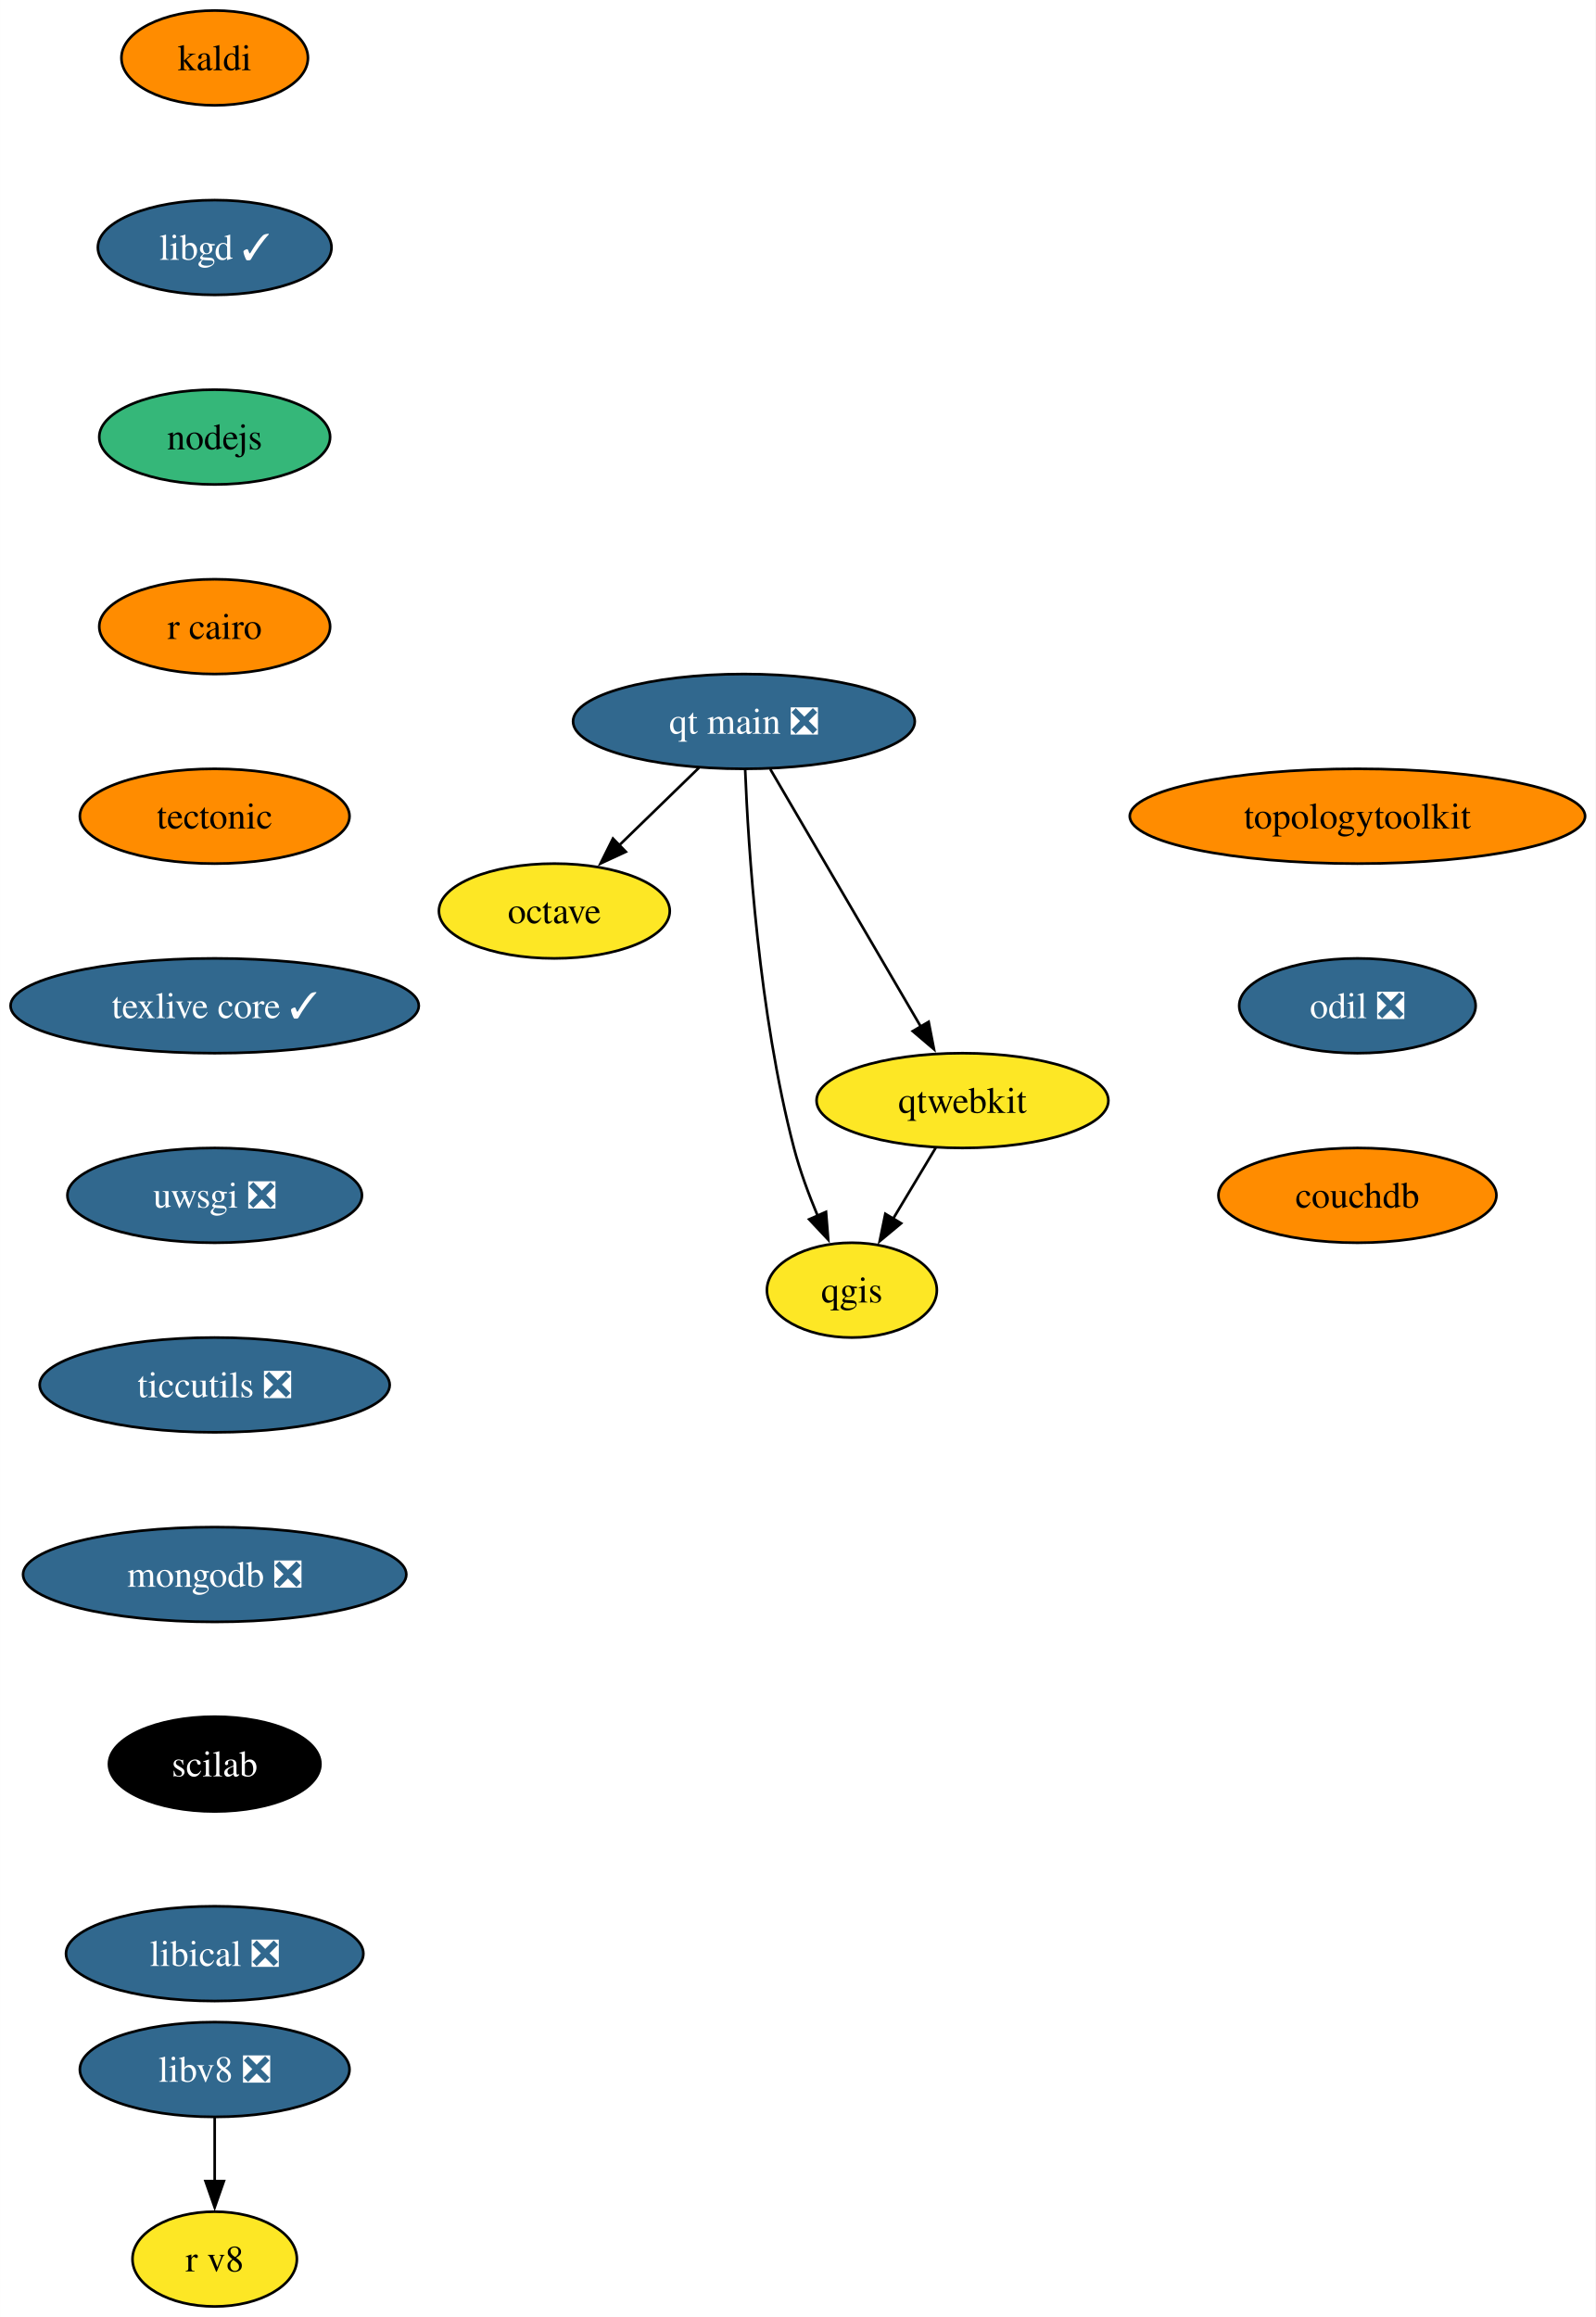
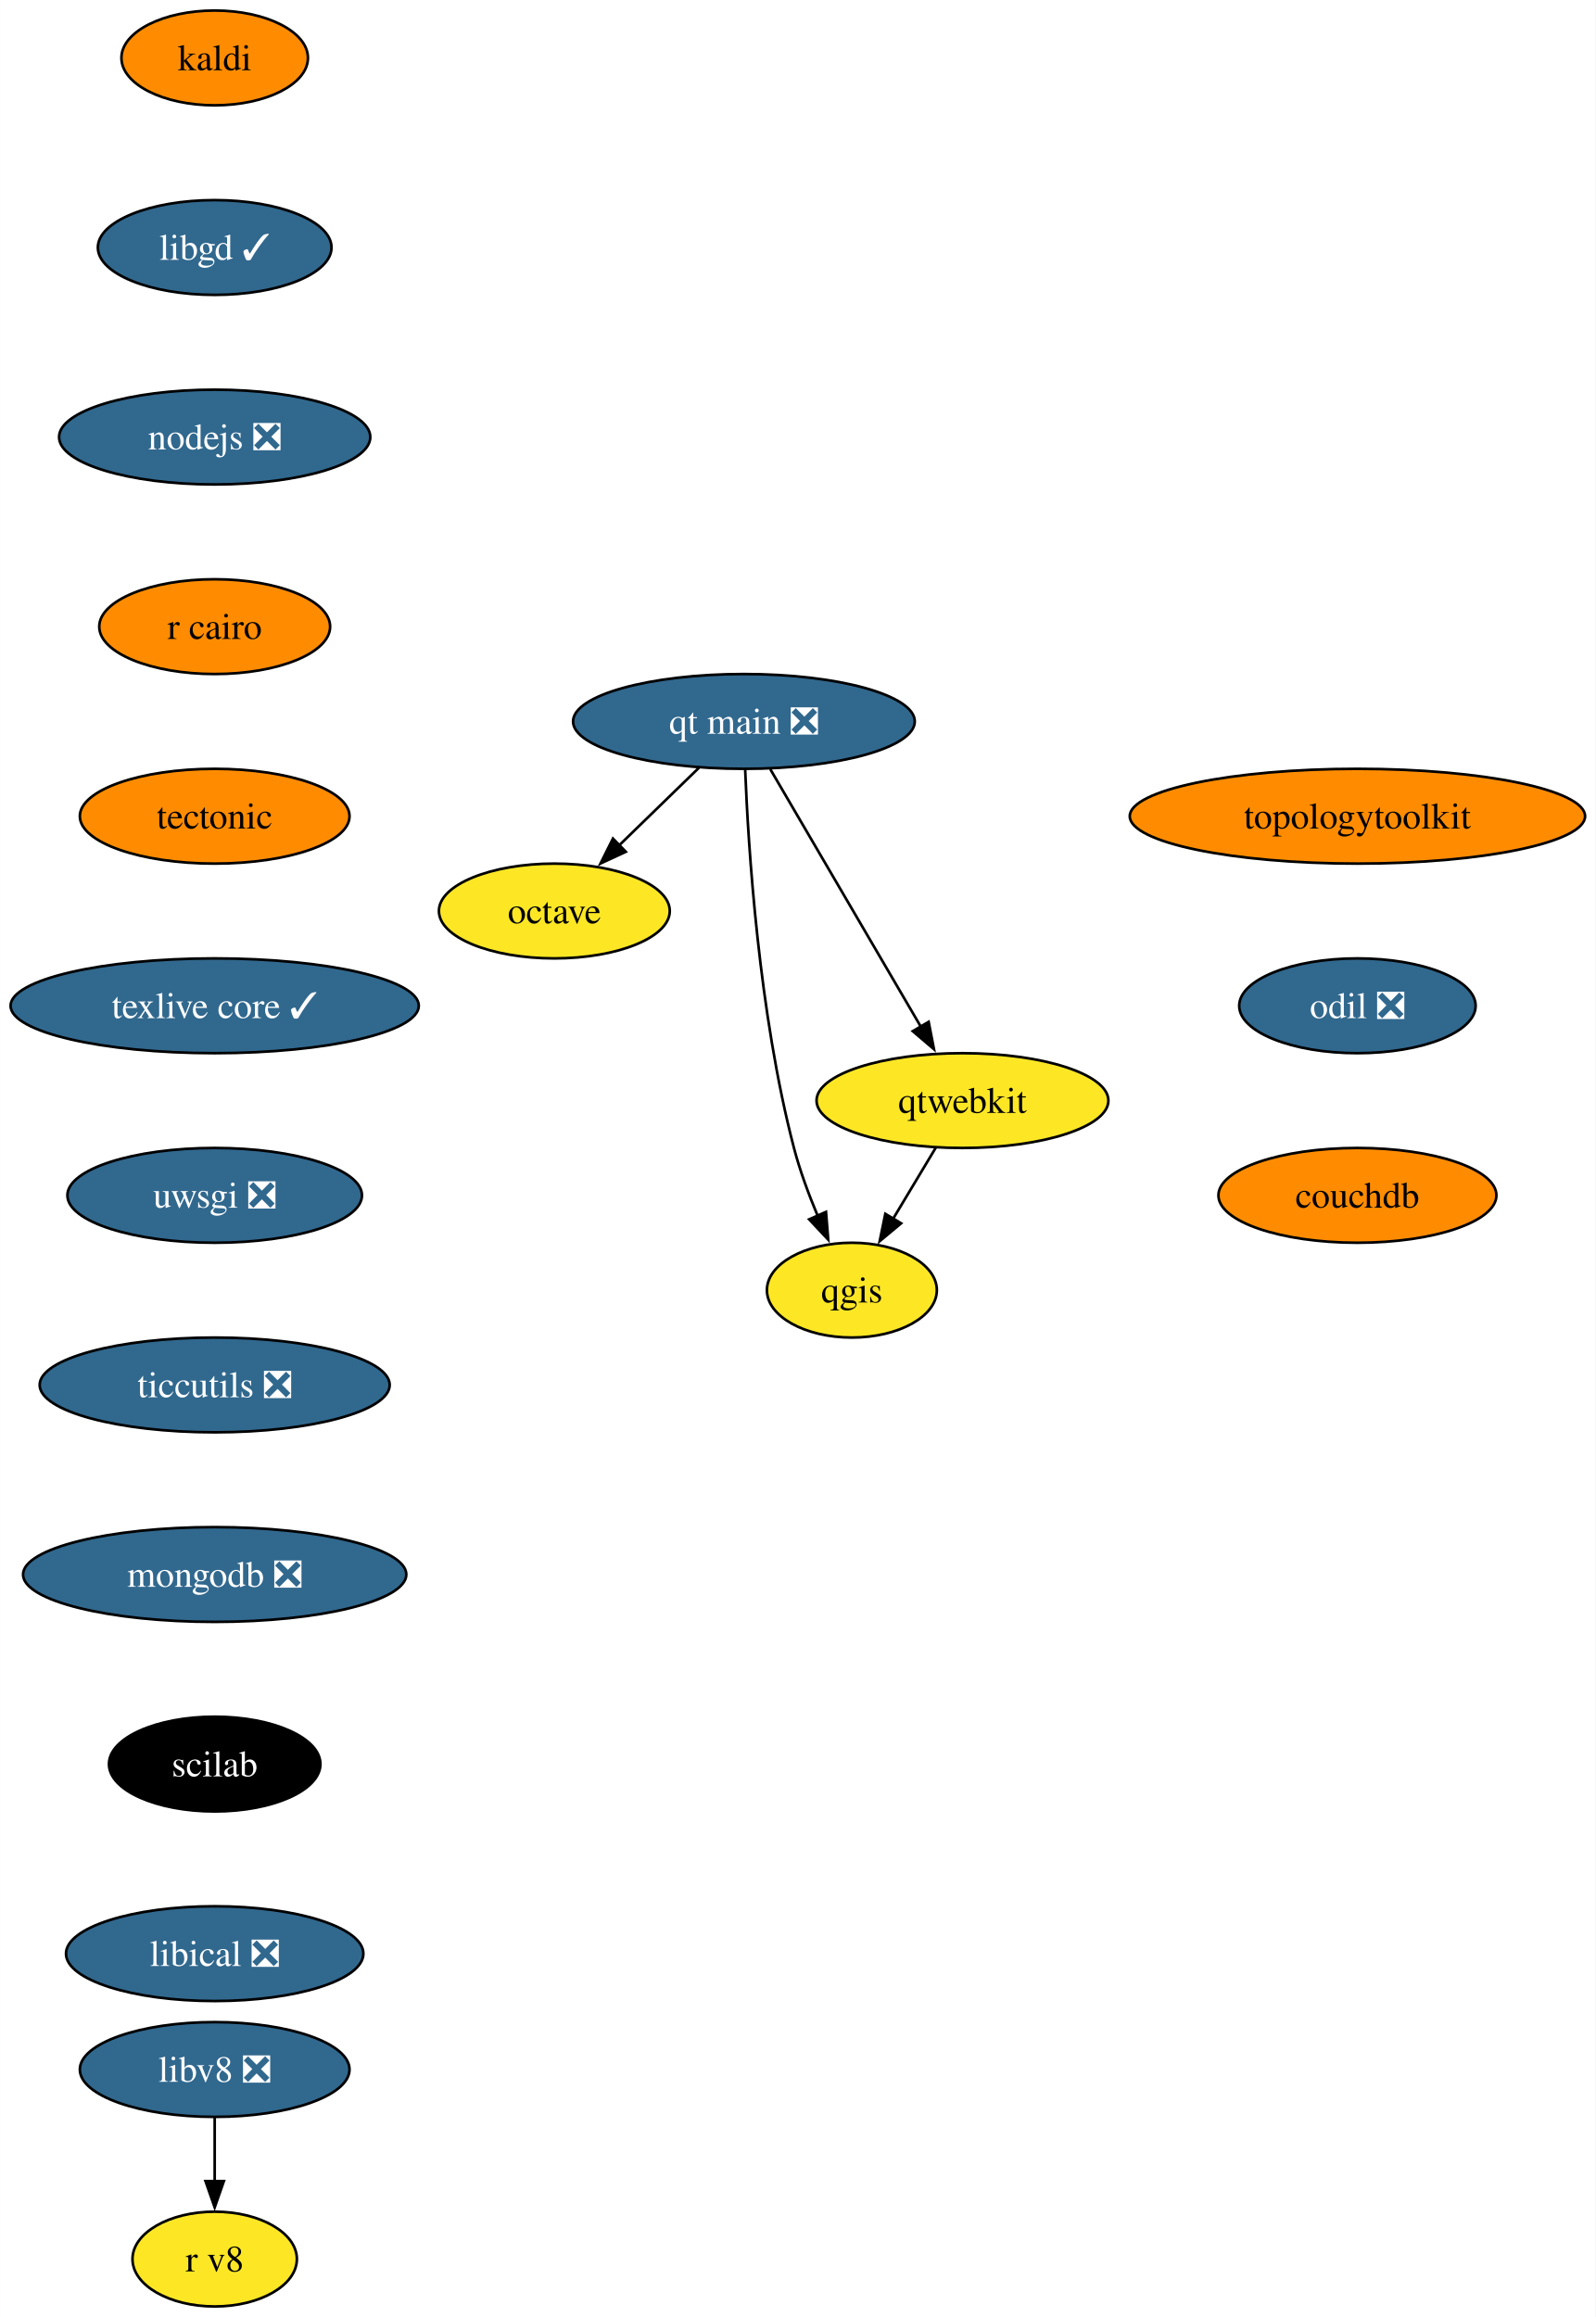
<svg xmlns="http://www.w3.org/2000/svg" xmlns:xlink="http://www.w3.org/1999/xlink" width="606pt" height="880pt" viewBox="0.00 0.00 605.97 880.00">
  <g id="graph0" class="graph" transform="scale(1 1) rotate(0) translate(4 876)">
    <polygon fill="white" stroke="none" points="-4,4 -4,-876 601.97,-876 601.97,4 -4,4" />
    <g id="node1" class="node">
      <g id="a_node1">
        <a xlink:href="https://github.com/conda-forge/kaldi-feedstock" xlink:title="kaldi">
          <ellipse fill="#ff8c00" stroke="black" cx="77.52" cy="-854" rx="35.42" ry="18" />
          <text text-anchor="middle" x="77.52" y="-849.33" font-family="Times,serif" font-size="14.00">kaldi</text>
        </a>
      </g>
    </g>
    <g id="node2" class="node">
      <g id="a_node2">
        <a xlink:href="https://github.com/conda-forge/libgd-feedstock/pull/54" xlink:title="libgd ✓">
          <ellipse fill="#31688e" stroke="black" cx="77.52" cy="-782" rx="44.37" ry="18" />
          <text text-anchor="middle" x="77.52" y="-777.33" font-family="Times,serif" font-size="14.00" fill="white">libgd ✓</text>
        </a>
      </g>
    </g>
    <g id="node3" class="node">
      <g id="a_node3">
-         <a xlink:href="https://github.com/conda-forge/nodejs-feedstock" xlink:title="nodejs">
-           <ellipse fill="#35b779" stroke="black" cx="77.52" cy="-710" rx="43.84" ry="18" />
-           <text text-anchor="middle" x="77.52" y="-705.33" font-family="Times,serif" font-size="14.00">nodejs</text>
+         <a xlink:href="https://github.com/conda-forge/nodejs-feedstock/pull/360" xlink:title="nodejs ❎">
+           <ellipse fill="#31688e" stroke="black" cx="77.52" cy="-710" rx="59.1" ry="18" />
+           <text text-anchor="middle" x="77.52" y="-705.33" font-family="Times,serif" font-size="14.00" fill="white">nodejs ❎</text>
        </a>
      </g>
    </g>
    <g id="node4" class="node">
      <g id="a_node4">
        <a xlink:href="https://github.com/conda-forge/r-cairo-feedstock" xlink:title="r cairo">
          <ellipse fill="#ff8c00" stroke="black" cx="77.52" cy="-638" rx="43.84" ry="18" />
          <text text-anchor="middle" x="77.52" y="-633.33" font-family="Times,serif" font-size="14.00">r cairo</text>
        </a>
      </g>
    </g>
    <g id="node7" class="node">
      <g id="a_node7">
        <a xlink:href="https://github.com/conda-forge/tectonic-feedstock" xlink:title="tectonic">
          <ellipse fill="#ff8c00" stroke="black" cx="77.52" cy="-566" rx="51.21" ry="18" />
          <text text-anchor="middle" x="77.52" y="-561.33" font-family="Times,serif" font-size="14.00">tectonic</text>
        </a>
      </g>
    </g>
    <g id="node5" class="node">
      <g id="a_node5">
        <a xlink:href="https://github.com/conda-forge/octave-feedstock" xlink:title="octave">
          <ellipse fill="#fde725" stroke="black" cx="206.52" cy="-530" rx="43.84" ry="18" />
          <text text-anchor="middle" x="206.52" y="-525.33" font-family="Times,serif" font-size="14.00">octave</text>
        </a>
      </g>
    </g>
    <g id="node6" class="node">
      <g id="a_node6">
        <a xlink:href="https://github.com/conda-forge/qgis-feedstock" xlink:title="qgis">
          <ellipse fill="#fde725" stroke="black" cx="319.52" cy="-386" rx="32.27" ry="18" />
          <text text-anchor="middle" x="319.52" y="-381.32" font-family="Times,serif" font-size="14.00">qgis</text>
        </a>
      </g>
    </g>
    <g id="node8" class="node">
      <g id="a_node8">
        <a xlink:href="https://github.com/conda-forge/texlive-core-feedstock/pull/95" xlink:title="texlive core ✓">
          <ellipse fill="#31688e" stroke="black" cx="77.52" cy="-494" rx="77.52" ry="18" />
          <text text-anchor="middle" x="77.52" y="-489.32" font-family="Times,serif" font-size="14.00" fill="white">texlive core ✓</text>
        </a>
      </g>
    </g>
    <g id="node9" class="node">
      <g id="a_node9">
        <a xlink:href="https://github.com/conda-forge/uwsgi-feedstock/pull/83" xlink:title="uwsgi ❎">
          <ellipse fill="#31688e" stroke="black" cx="77.52" cy="-422" rx="55.94" ry="18" />
          <text text-anchor="middle" x="77.52" y="-417.32" font-family="Times,serif" font-size="14.00" fill="white">uwsgi ❎</text>
        </a>
      </g>
    </g>
    <g id="node10" class="node">
      <g id="a_node10">
        <a xlink:href="https://github.com/conda-forge/ticcutils-feedstock/pull/34" xlink:title="ticcutils ❎">
          <ellipse fill="#31688e" stroke="black" cx="77.52" cy="-350" rx="66.47" ry="18" />
          <text text-anchor="middle" x="77.52" y="-345.32" font-family="Times,serif" font-size="14.00" fill="white">ticcutils ❎</text>
        </a>
      </g>
    </g>
    <g id="node12" class="node">
      <g id="a_node12">
        <a xlink:href="https://github.com/conda-forge/mongodb-feedstock/pull/92" xlink:title="mongodb ❎">
          <ellipse fill="#31688e" stroke="black" cx="77.52" cy="-278" rx="72.78" ry="18" />
          <text text-anchor="middle" x="77.52" y="-273.32" font-family="Times,serif" font-size="14.00" fill="white">mongodb ❎</text>
        </a>
      </g>
    </g>
    <g id="node11" class="node">
      <g id="a_node11">
        <a xlink:href="https://github.com/conda-forge/qtwebkit-feedstock" xlink:title="qtwebkit">
          <ellipse fill="#fde725" stroke="black" cx="361.52" cy="-458" rx="55.42" ry="18" />
          <text text-anchor="middle" x="361.52" y="-453.32" font-family="Times,serif" font-size="14.00">qtwebkit</text>
        </a>
      </g>
    </g>
    <g id="edge8" class="edge">
      <path fill="none" stroke="black" d="M351.35,-440.05C346.48,-431.94 340.54,-422.04 335.12,-413.01" />
      <polygon fill="black" stroke="black" points="338.22,-411.38 330.08,-404.6 332.22,-414.98 338.22,-411.38" />
    </g>
    <g id="node13" class="node">
      <g id="a_node13">
        <a xlink:href="https://github.com/conda-forge/scilab-feedstock" xlink:title="scilab">
          <ellipse fill="#000000" stroke="black" cx="77.52" cy="-206" rx="40.16" ry="18" />
          <text text-anchor="middle" x="77.52" y="-201.33" font-family="Times,serif" font-size="14.00" fill="white">scilab</text>
        </a>
      </g>
    </g>
    <g id="node14" class="node">
      <g id="a_node14">
        <a xlink:href="https://github.com/conda-forge/libical-feedstock/pull/27" xlink:title="libical ❎">
          <ellipse fill="#31688e" stroke="black" cx="77.52" cy="-134" rx="56.47" ry="18" />
          <text text-anchor="middle" x="77.52" y="-129.32" font-family="Times,serif" font-size="14.00" fill="white">libical ❎</text>
        </a>
      </g>
    </g>
    <g id="node15" class="node">
      <g id="a_node15">
        <a xlink:href="https://github.com/conda-forge/libv8-feedstock/pull/85" xlink:title="libv8 ❎">
          <ellipse fill="#31688e" stroke="black" cx="77.52" cy="-90" rx="51.21" ry="18" />
          <text text-anchor="middle" x="77.52" y="-85.33" font-family="Times,serif" font-size="14.00" fill="white">libv8 ❎</text>
        </a>
      </g>
    </g>
    <g id="node16" class="node">
      <g id="a_node16">
        <a xlink:href="https://github.com/conda-forge/r-v8-feedstock" xlink:title="r v8">
          <ellipse fill="#fde725" stroke="black" cx="77.52" cy="-18" rx="31.22" ry="18" />
          <text text-anchor="middle" x="77.52" y="-13.32" font-family="Times,serif" font-size="14.00">r v8</text>
        </a>
      </g>
    </g>
    <g id="edge12" class="edge">
      <path fill="none" stroke="black" d="M77.52,-71.7C77.52,-64.41 77.52,-55.73 77.52,-47.54" />
      <polygon fill="black" stroke="black" points="81.02,-47.62 77.52,-37.62 74.02,-47.62 81.02,-47.62" />
    </g>
    <g id="node17" class="node">
      <g id="a_node17">
        <a xlink:href="https://github.com/conda-forge/topologytoolkit-feedstock" xlink:title="topologytoolkit">
          <ellipse fill="#ff8c00" stroke="black" cx="511.52" cy="-566" rx="86.46" ry="18" />
          <text text-anchor="middle" x="511.52" y="-561.33" font-family="Times,serif" font-size="14.00">topologytoolkit</text>
        </a>
      </g>
    </g>
    <g id="node18" class="node">
      <g id="a_node18">
        <a xlink:href="https://github.com/conda-forge/odil-feedstock/pull/32" xlink:title="odil ❎">
          <ellipse fill="#31688e" stroke="black" cx="511.52" cy="-494" rx="44.9" ry="18" />
          <text text-anchor="middle" x="511.52" y="-489.32" font-family="Times,serif" font-size="14.00" fill="white">odil ❎</text>
        </a>
      </g>
    </g>
    <g id="node19" class="node">
      <g id="a_node19">
        <a xlink:href="https://github.com/conda-forge/couchdb-feedstock" xlink:title="couchdb">
          <ellipse fill="#ff8c00" stroke="black" cx="511.52" cy="-422" rx="52.79" ry="18" />
          <text text-anchor="middle" x="511.52" y="-417.32" font-family="Times,serif" font-size="14.00">couchdb</text>
        </a>
      </g>
    </g>
    <g id="node20" class="node">
      <g id="a_node20">
        <a xlink:href="https://github.com/conda-forge/qt-main-feedstock/pull/282" xlink:title="qt main ❎">
          <ellipse fill="#31688e" stroke="black" cx="278.52" cy="-602" rx="64.89" ry="18" />
          <text text-anchor="middle" x="278.52" y="-597.33" font-family="Times,serif" font-size="14.00" fill="white">qt main ❎</text>
        </a>
      </g>
    </g>
    <g id="edge15" class="edge">
      <path fill="none" stroke="black" d="M261.45,-584.41C252.36,-575.57 241,-564.53 230.98,-554.79" />
      <polygon fill="black" stroke="black" points="233.66,-552.5 224.05,-548.04 228.78,-557.52 233.66,-552.5" />
    </g>
    <g id="edge16" class="edge">
      <path fill="none" stroke="black" d="M278.99,-583.79C280.17,-554.03 284.14,-491.2 297.52,-440 299.77,-431.38 303.13,-422.33 306.55,-414.18" />
      <polygon fill="black" stroke="black" points="309.69,-415.72 310.54,-405.16 303.29,-412.89 309.69,-415.72" />
    </g>
    <g id="edge17" class="edge">
      <path fill="none" stroke="black" d="M288.53,-583.87C302.74,-559.56 328.89,-514.82 345.73,-486.01" />
      <polygon fill="black" stroke="black" points="348.68,-487.9 350.7,-477.5 342.64,-484.36 348.68,-487.9" />
    </g>
  </g>
</svg>
